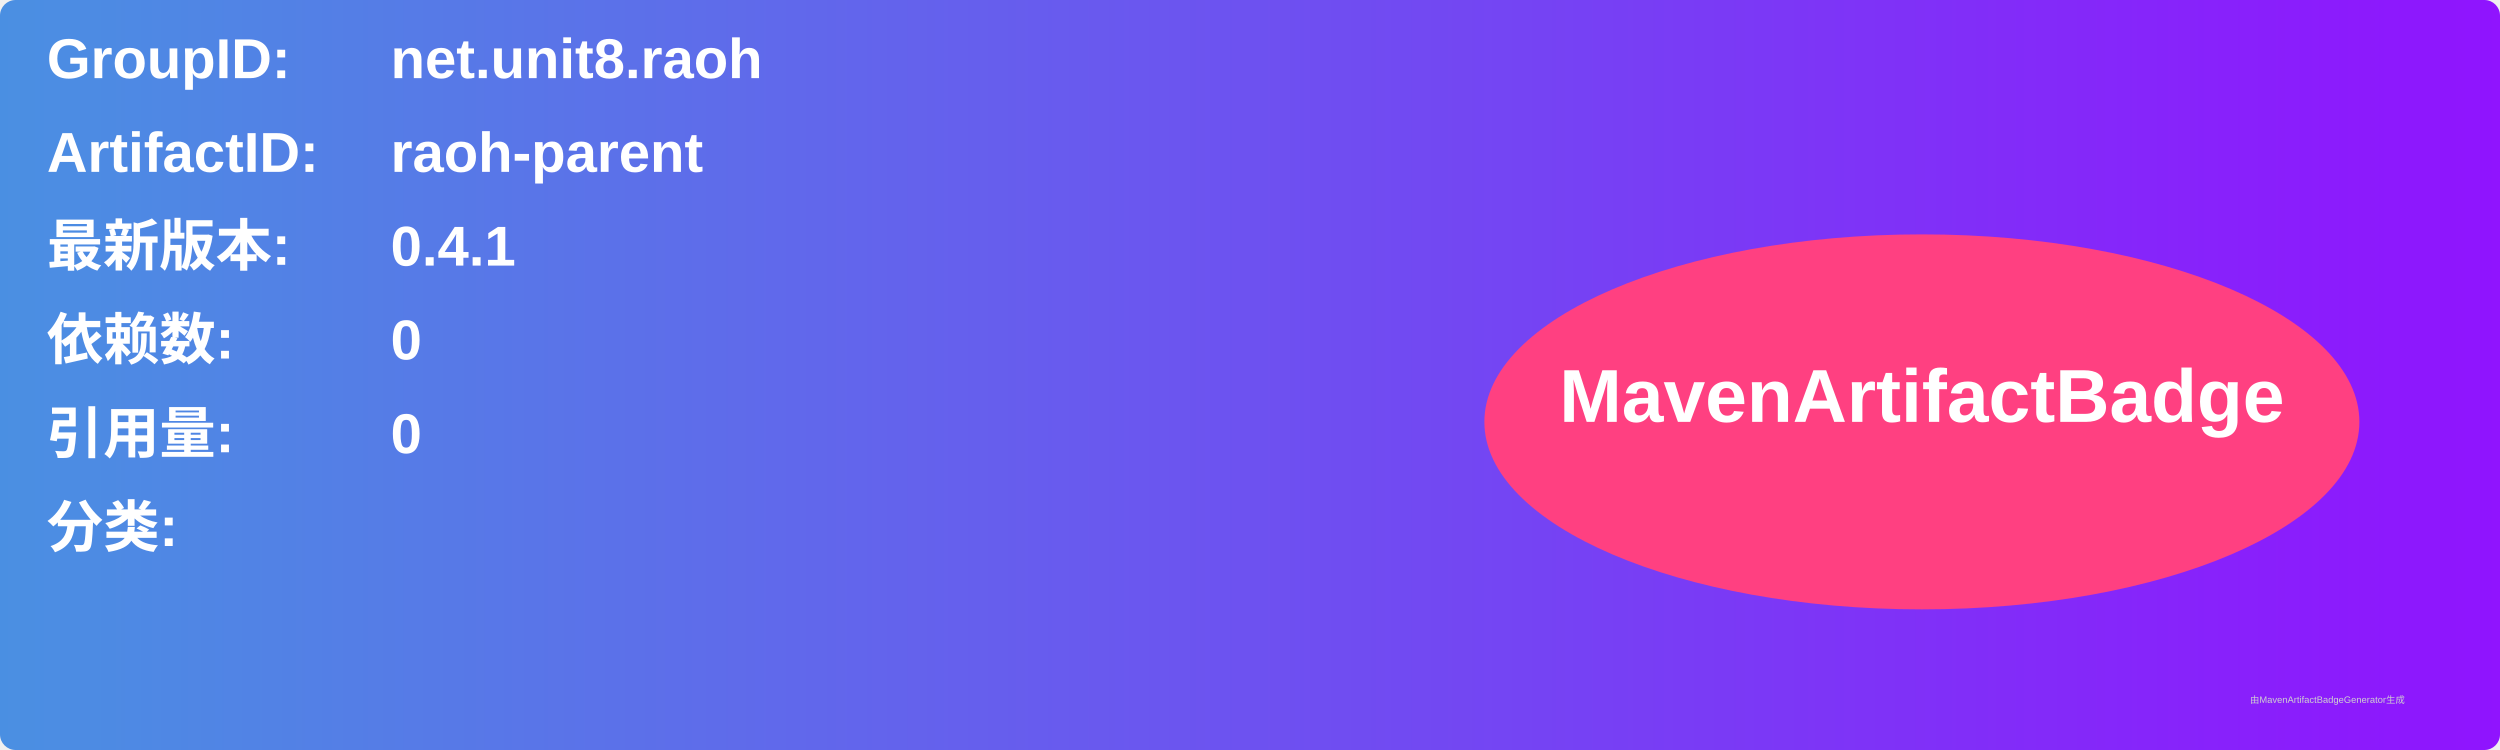
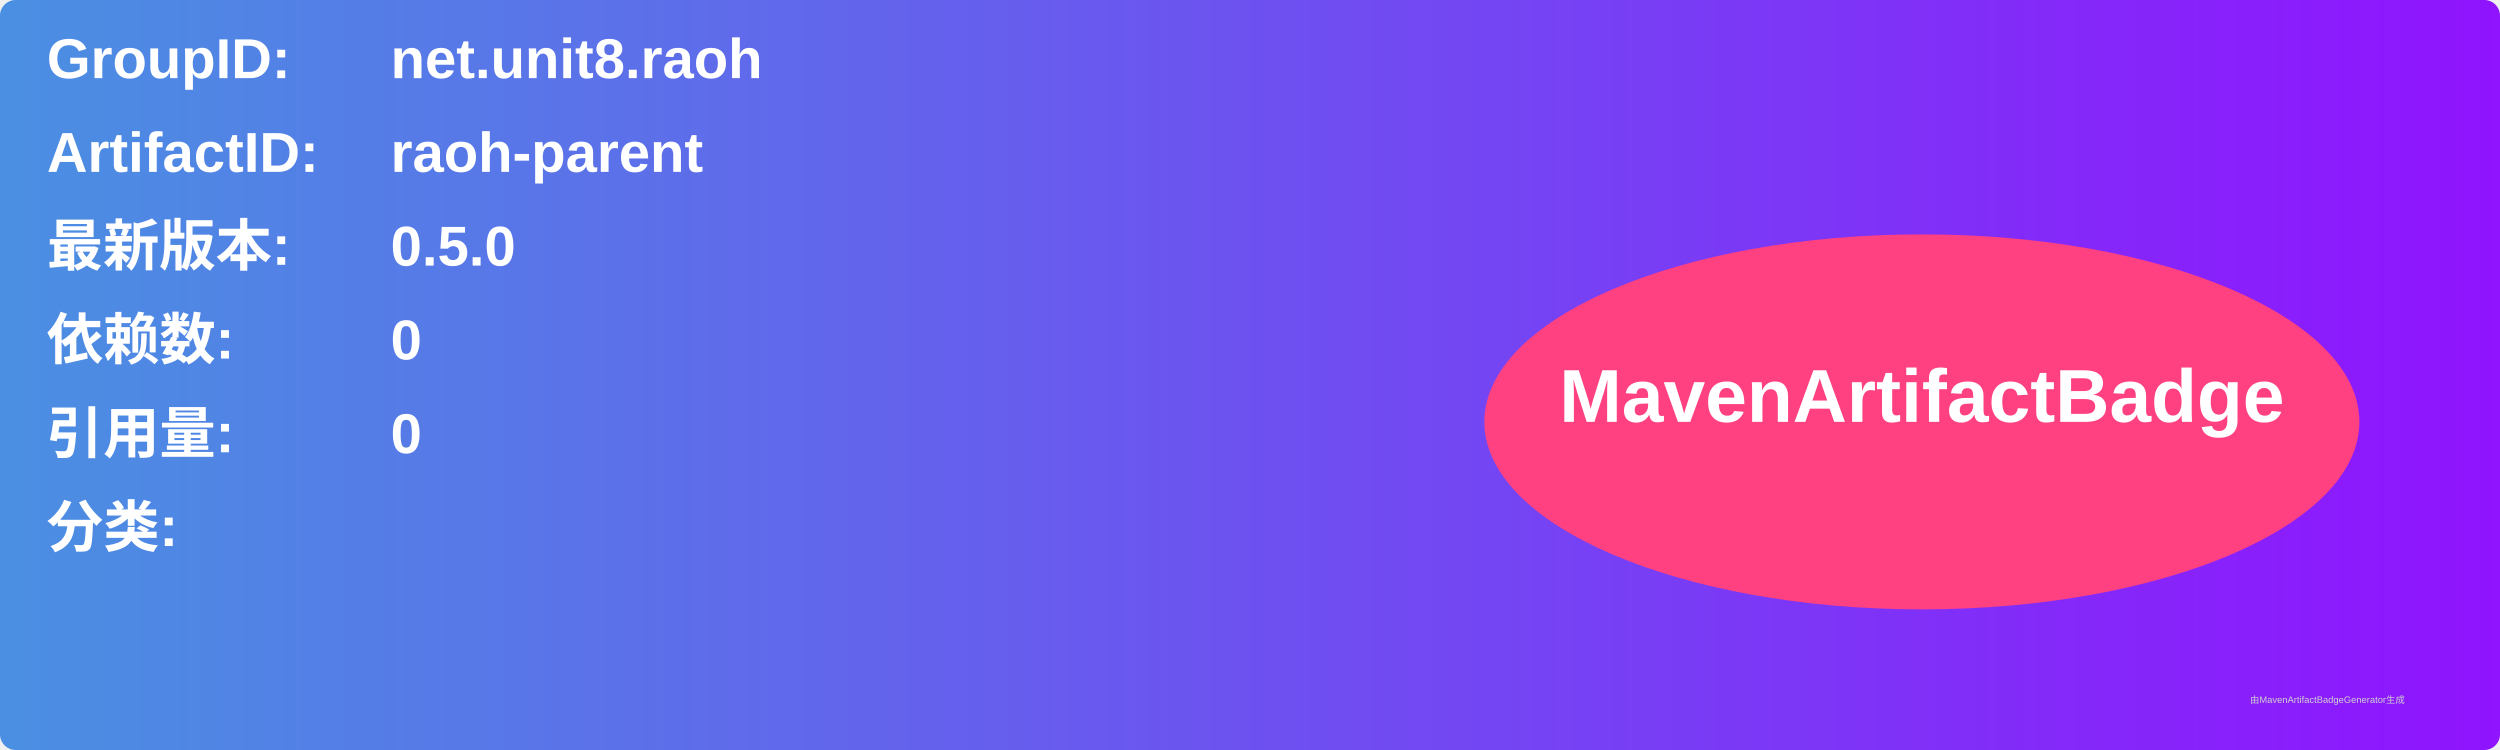
<svg xmlns="http://www.w3.org/2000/svg" width="800" height="240" viewBox="0 0 800 240">
  <linearGradient id="grad" x1="0%" y1="0%" x2="100%" y2="0%">
    <stop offset="0%" stop-color="#4a90e2" />
    <stop offset="100%" stop-color="#9013fe" />
  </linearGradient>
  <rect width="100%" height="100%" rx="5" ry="5" fill="url(#grad)" />
  <g transform="translate(15, 15)">
    <text x="0" y="10" font-family="Arial" font-size="18" fill="white" font-weight="bold" width="260">GroupID:</text>
    <text x="110" y="10" font-family="Arial" font-size="18" fill="white" font-weight="bold" width="460">net.unit8.raoh</text>
    <text x="0" y="40" font-family="Arial" font-size="18" fill="white" font-weight="bold" width="260">ArtifactID:</text>
    <text x="110" y="40" font-family="Arial" font-size="18" fill="white" font-weight="bold" width="460">raoh-parent</text>
    <text x="0" y="70" font-family="Arial" font-size="18" fill="white" font-weight="bold">最新版本:</text>
    <text x="110" y="70" font-family="Arial" font-size="18" fill="white" font-weight="bold">
-       <tspan font-weight="bold">0.4.1</tspan>
+       <tspan font-weight="bold">0.5.0</tspan>
    </text>
    <text x="0" y="100" font-family="Arial" font-size="18" fill="white" font-weight="bold">依赖数: </text>
    <text x="110" y="100" font-family="Arial" font-size="18" fill="white">
      <tspan font-weight="bold">0</tspan>
    </text>
    <text x="0" y="130" font-family="Arial" font-size="18" fill="white" font-weight="bold">引用量: </text>
    <text x="110" y="130" font-family="Arial" font-size="18" fill="white">
      <tspan font-weight="bold">0</tspan>
    </text>
    <text x="0" y="160" font-family="Arial" font-size="18" fill="white" font-weight="bold">分类:</text>
    <text x="10" y="190" font-family="Arial" font-size="10" fill="white">
      <tspan font-weight="bold" />
    </text>
    <ellipse cx="600" cy="120" rx="140" ry="60" fill="#ff4081" />
    <text x="600" y="120" text-anchor="middle" font-family="Arial" font-size="24" fill="white" font-weight="bold">MavenArtifactBadge</text>
  </g>
  <text x="720" y="225" font-family="Arial" font-size="3" fill="#d0d0d0">由MavenArtifactBadgeGenerator生成</text>
</svg>
